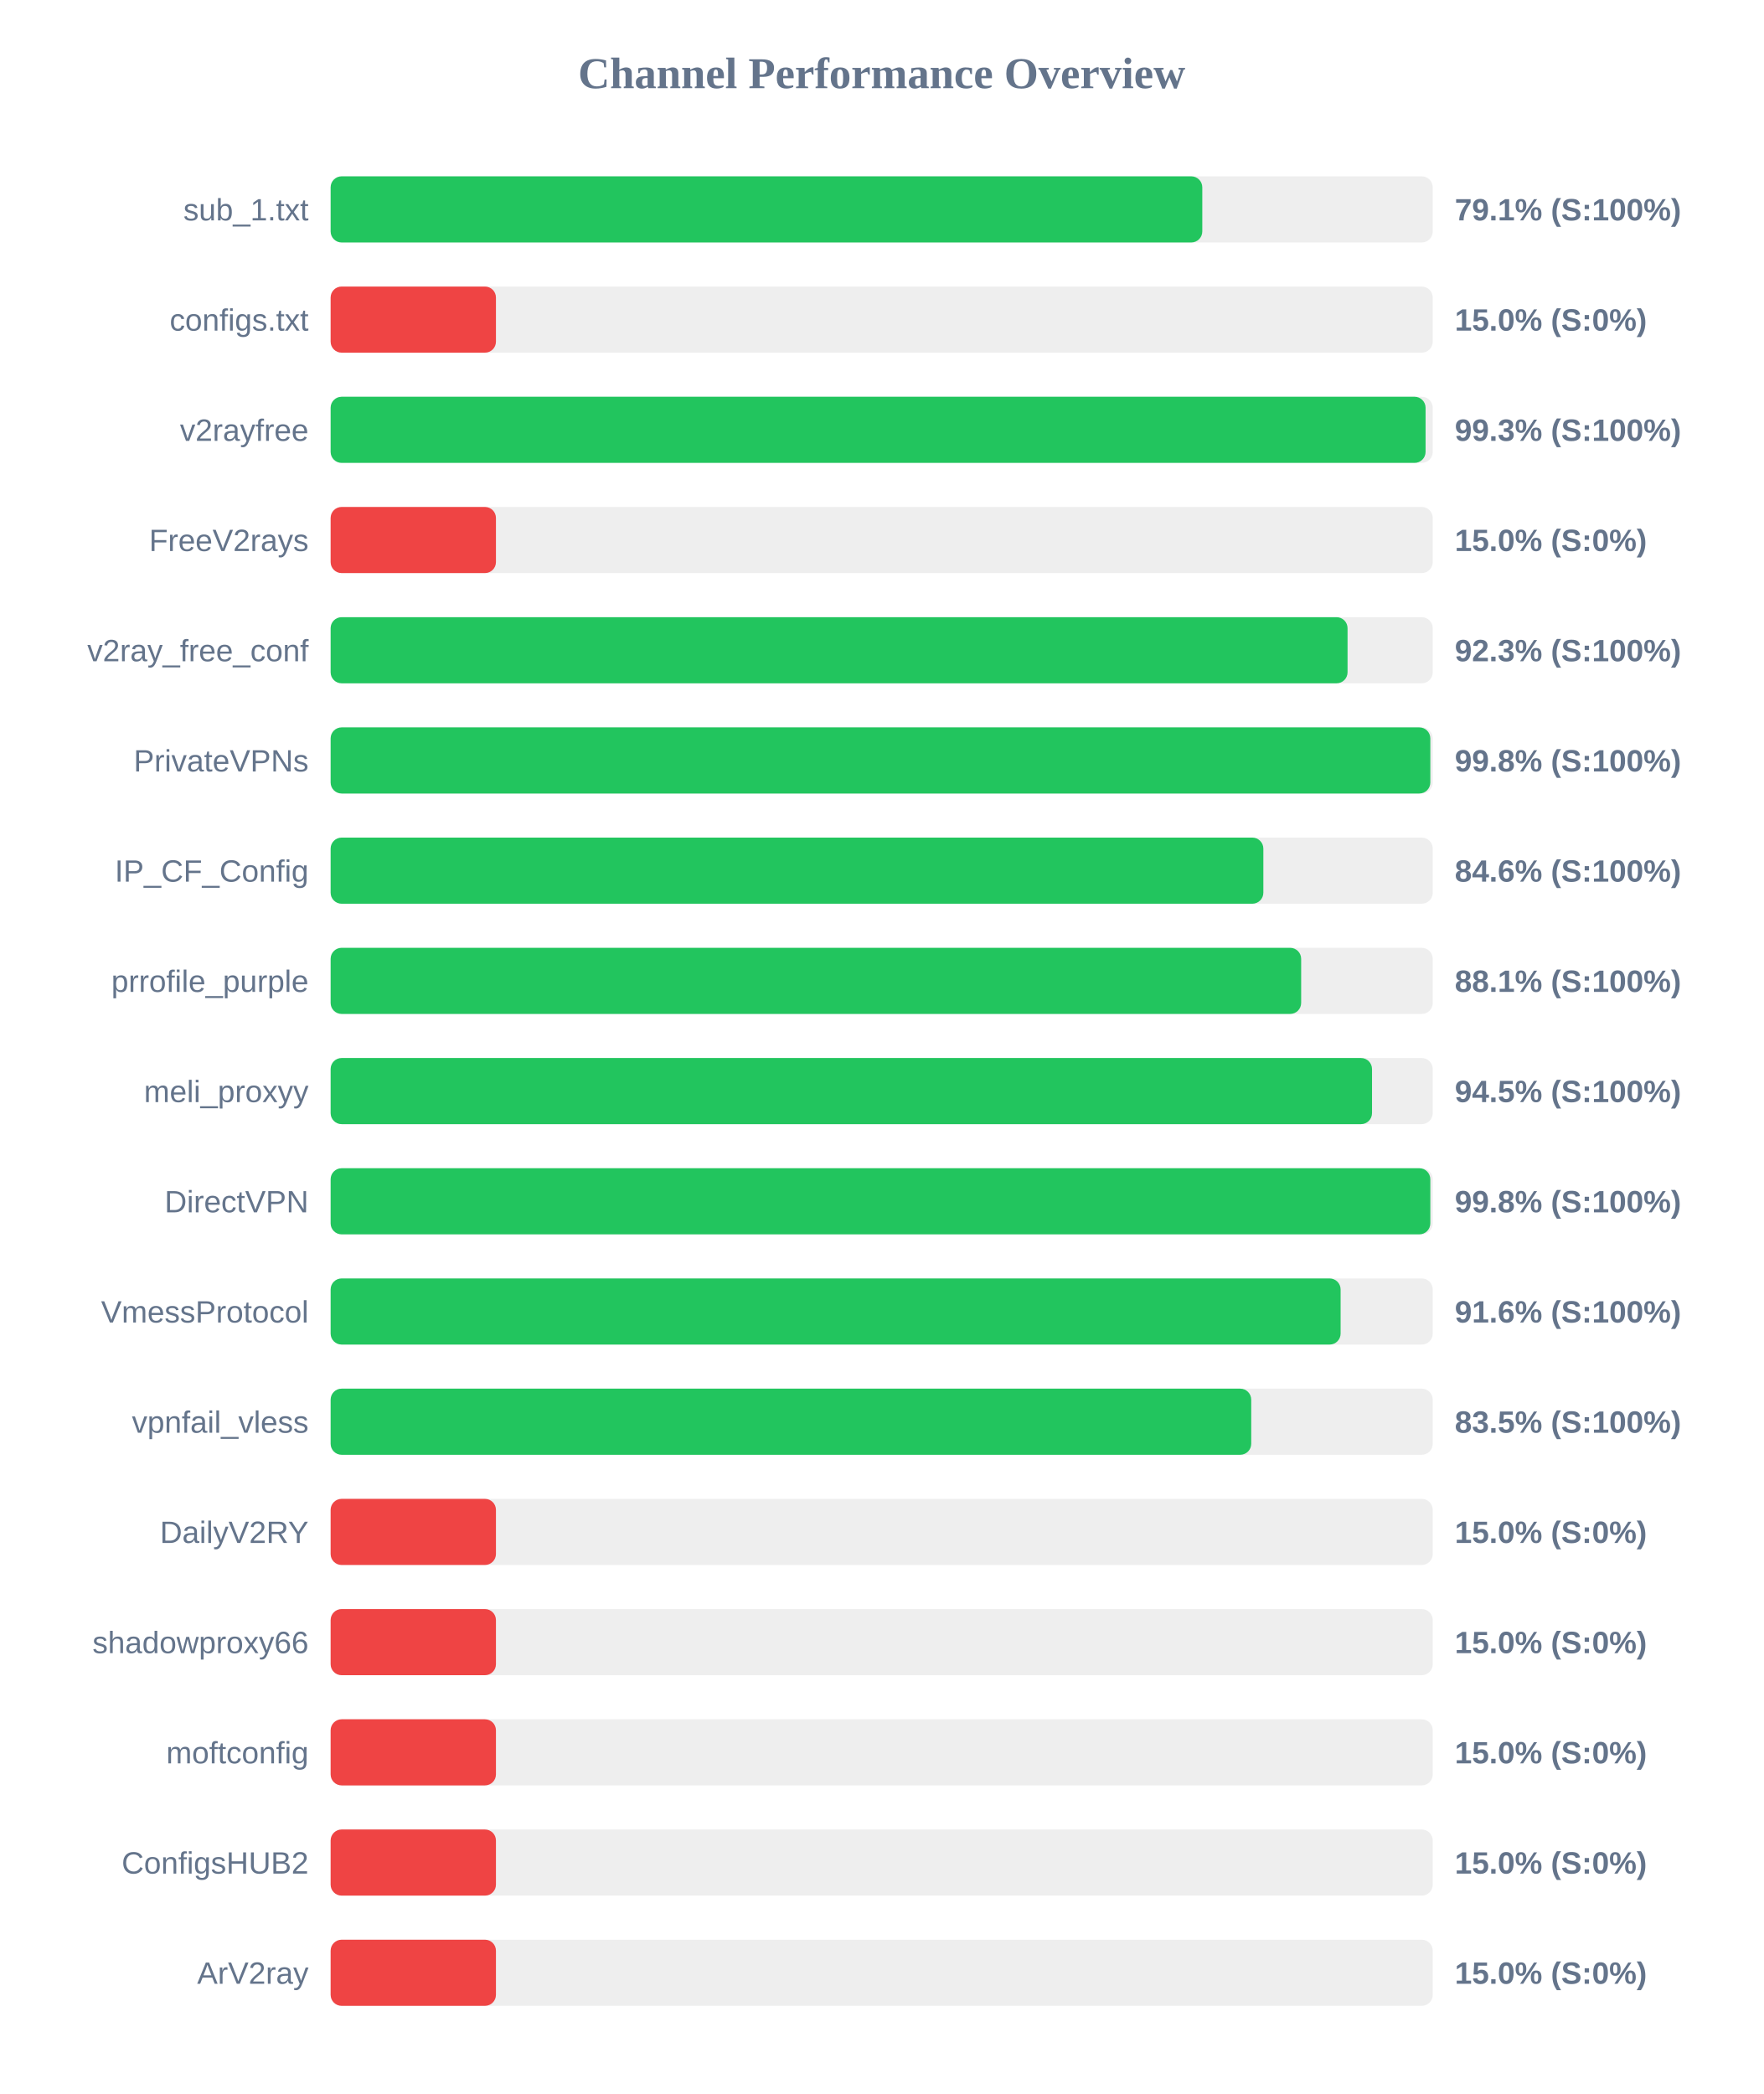
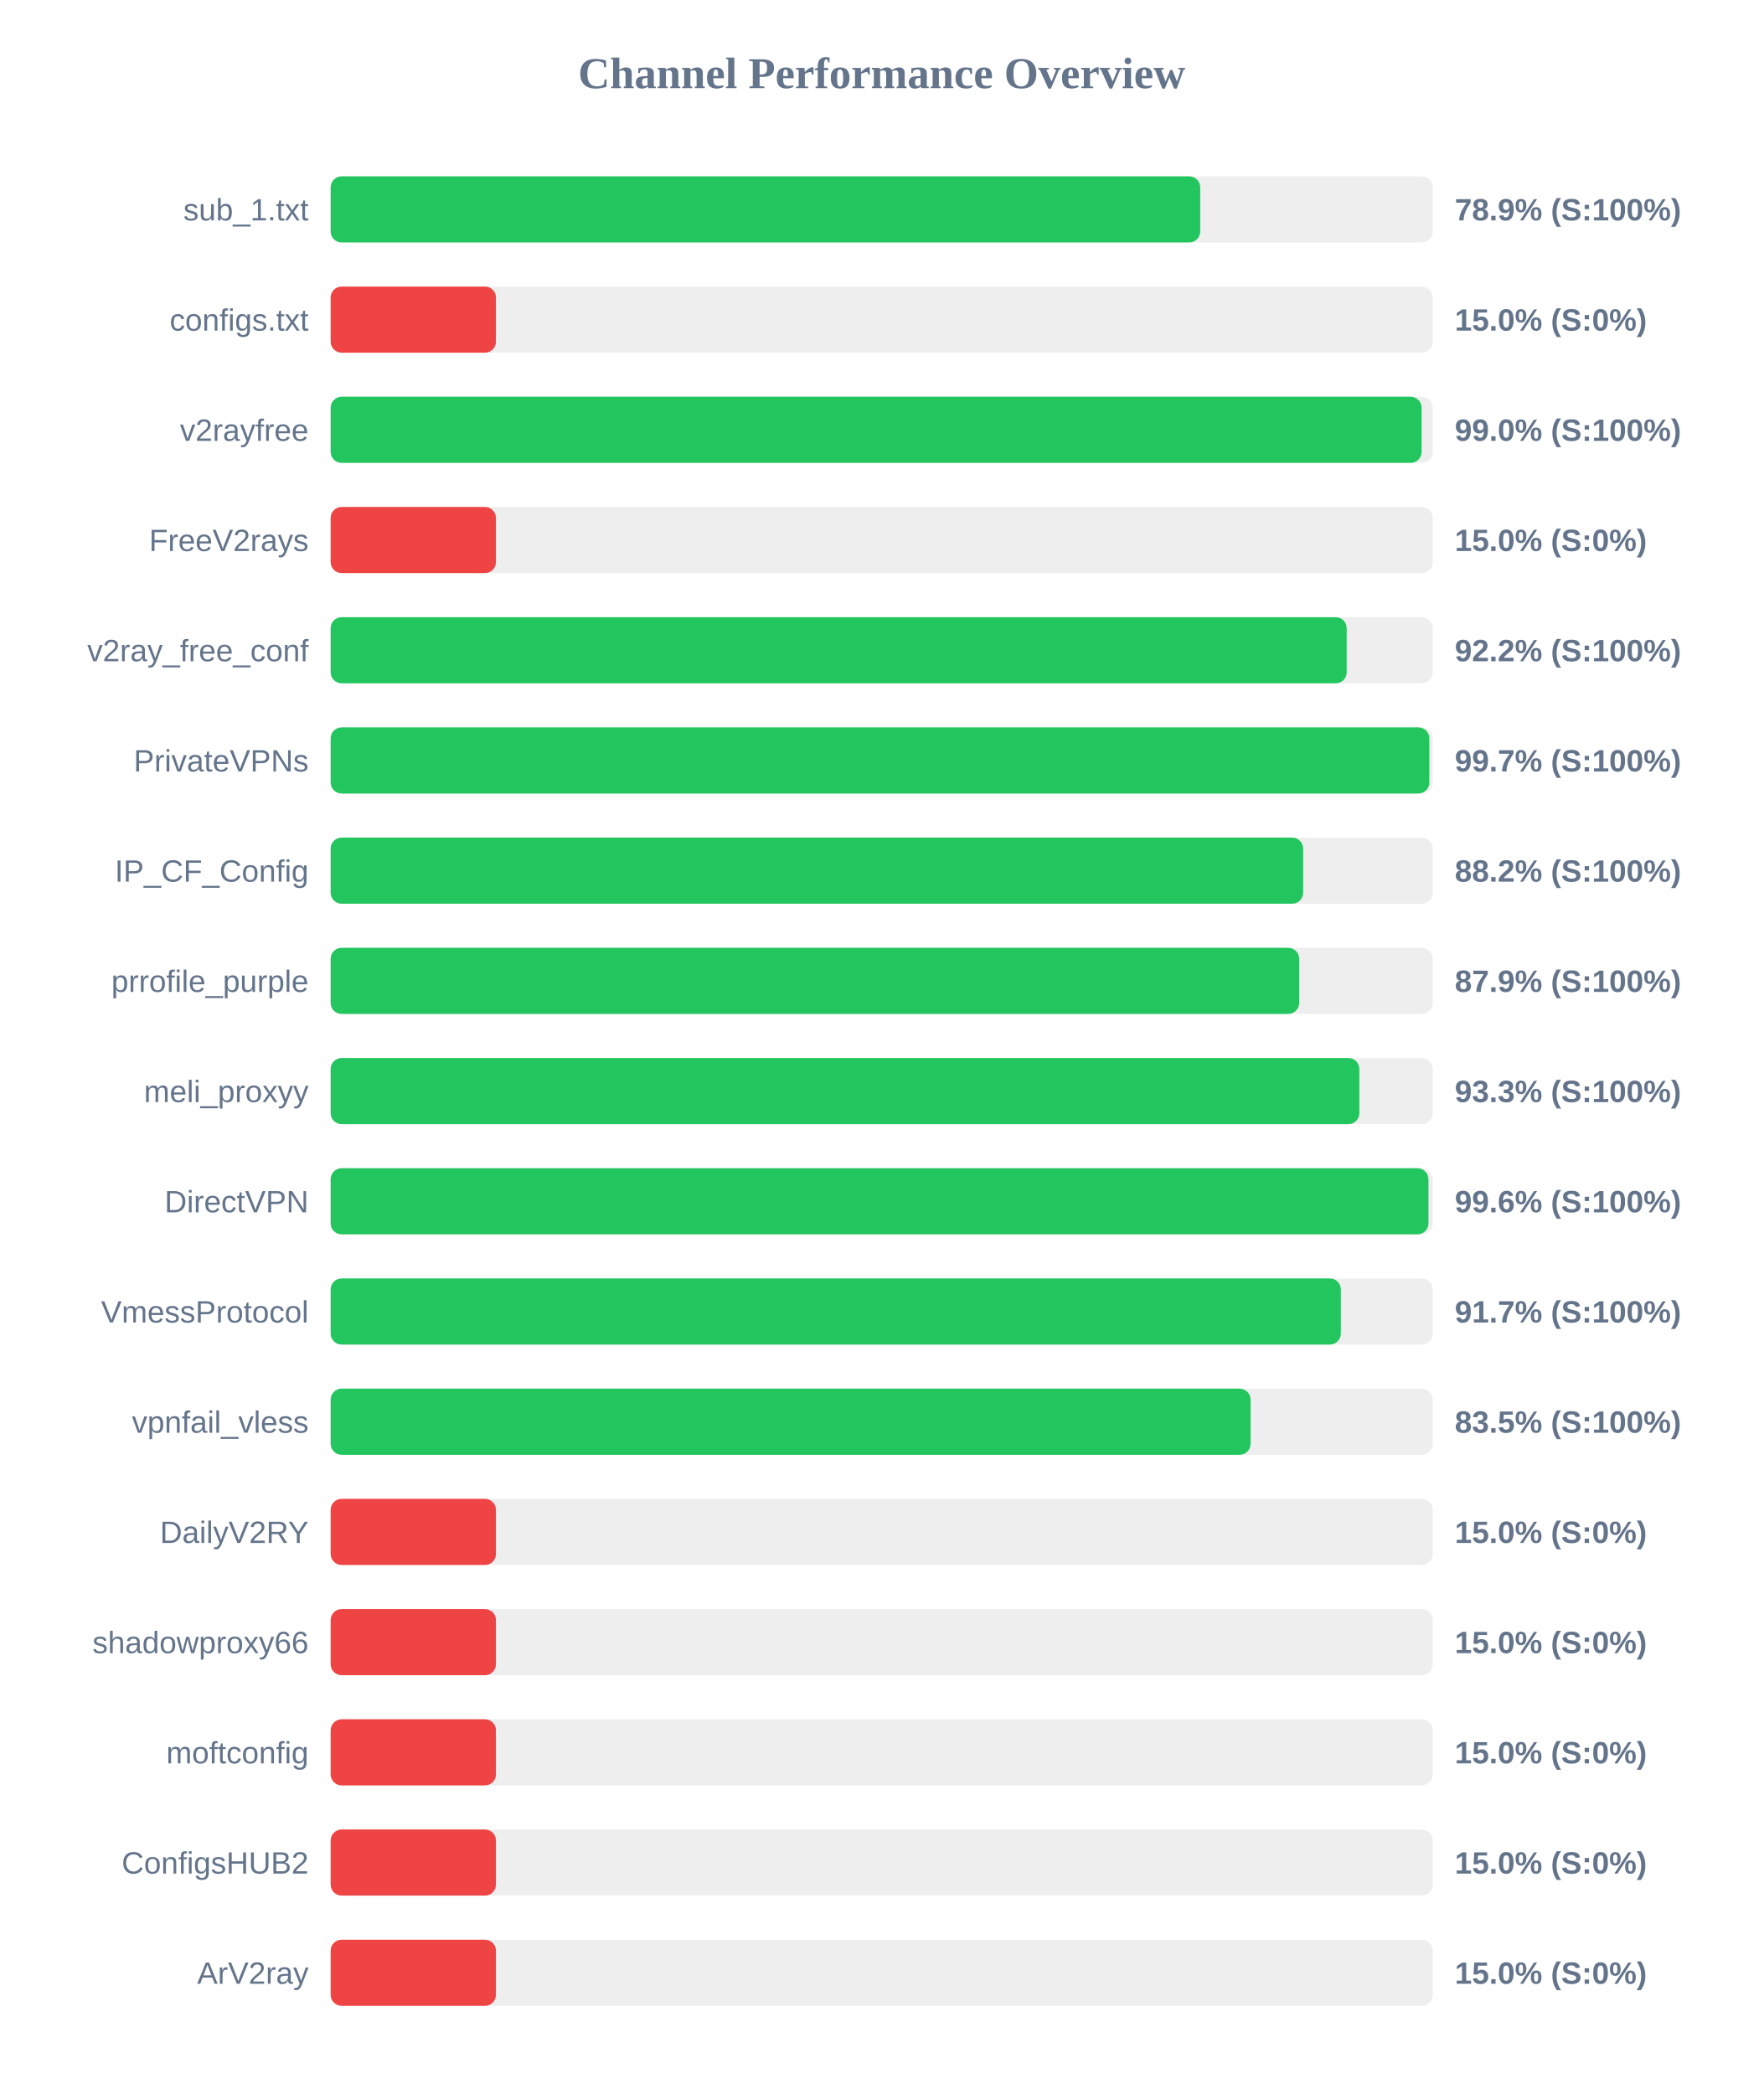
<svg xmlns="http://www.w3.org/2000/svg" width="800" height="950" version="1.1">
  <style>
        .row { font: 14px Arial; fill: #64748b; }
        .score { font: bold 14px Arial; fill: #64748b; }
    </style>
  <text x="400" y="40" text-anchor="middle" font-size="20px" font-weight="bold" fill="#64748b">Channel Performance Overview</text>
  <rect x="150" y="80" width="500" height="30" fill="#eee" rx="5" />
-   <rect x="150" y="80" width="395.45" height="30" fill="#22c55e" rx="5" />
+   <rect x="150" y="80" width="394.5" height="30" fill="#22c55e" rx="5" />
  <text x="140" y="100" text-anchor="end" class="row">sub_1.txt</text>
-   <text x="660" y="100" text-anchor="start" class="score">79.1% (S:100%)</text>
+   <text x="660" y="100" text-anchor="start" class="score">78.9% (S:100%)</text>
  <rect x="150" y="130" width="500" height="30" fill="#eee" rx="5" />
  <rect x="150" y="130" width="75.0" height="30" fill="#ef4444" rx="5" />
  <text x="140" y="150" text-anchor="end" class="row">configs.txt</text>
  <text x="660" y="150" text-anchor="start" class="score">15.0% (S:0%)</text>
  <rect x="150" y="180" width="500" height="30" fill="#eee" rx="5" />
-   <rect x="150" y="180" width="496.75" height="30" fill="#22c55e" rx="5" />
+   <rect x="150" y="180" width="494.95" height="30" fill="#22c55e" rx="5" />
  <text x="140" y="200" text-anchor="end" class="row">v2rayfree</text>
-   <text x="660" y="200" text-anchor="start" class="score">99.3% (S:100%)</text>
+   <text x="660" y="200" text-anchor="start" class="score">99.0% (S:100%)</text>
  <rect x="150" y="230" width="500" height="30" fill="#eee" rx="5" />
  <rect x="150" y="230" width="75.0" height="30" fill="#ef4444" rx="5" />
  <text x="140" y="250" text-anchor="end" class="row">FreeV2rays</text>
  <text x="660" y="250" text-anchor="start" class="score">15.0% (S:0%)</text>
  <rect x="150" y="280" width="500" height="30" fill="#eee" rx="5" />
-   <rect x="150" y="280" width="461.35" height="30" fill="#22c55e" rx="5" />
+   <rect x="150" y="280" width="460.95" height="30" fill="#22c55e" rx="5" />
  <text x="140" y="300" text-anchor="end" class="row">v2ray_free_conf</text>
-   <text x="660" y="300" text-anchor="start" class="score">92.3% (S:100%)</text>
+   <text x="660" y="300" text-anchor="start" class="score">92.2% (S:100%)</text>
  <rect x="150" y="330" width="500" height="30" fill="#eee" rx="5" />
-   <rect x="150" y="330" width="498.9" height="30" fill="#22c55e" rx="5" />
+   <rect x="150" y="330" width="498.45" height="30" fill="#22c55e" rx="5" />
  <text x="140" y="350" text-anchor="end" class="row">PrivateVPNs</text>
-   <text x="660" y="350" text-anchor="start" class="score">99.8% (S:100%)</text>
+   <text x="660" y="350" text-anchor="start" class="score">99.7% (S:100%)</text>
  <rect x="150" y="380" width="500" height="30" fill="#eee" rx="5" />
-   <rect x="150" y="380" width="423.15" height="30" fill="#22c55e" rx="5" />
+   <rect x="150" y="380" width="441.2" height="30" fill="#22c55e" rx="5" />
  <text x="140" y="400" text-anchor="end" class="row">IP_CF_Config</text>
-   <text x="660" y="400" text-anchor="start" class="score">84.6% (S:100%)</text>
+   <text x="660" y="400" text-anchor="start" class="score">88.2% (S:100%)</text>
  <rect x="150" y="430" width="500" height="30" fill="#eee" rx="5" />
-   <rect x="150" y="430" width="440.3" height="30" fill="#22c55e" rx="5" />
+   <rect x="150" y="430" width="439.4" height="30" fill="#22c55e" rx="5" />
  <text x="140" y="450" text-anchor="end" class="row">prrofile_purple</text>
-   <text x="660" y="450" text-anchor="start" class="score">88.1% (S:100%)</text>
+   <text x="660" y="450" text-anchor="start" class="score">87.9% (S:100%)</text>
  <rect x="150" y="480" width="500" height="30" fill="#eee" rx="5" />
-   <rect x="150" y="480" width="472.45" height="30" fill="#22c55e" rx="5" />
+   <rect x="150" y="480" width="466.7" height="30" fill="#22c55e" rx="5" />
  <text x="140" y="500" text-anchor="end" class="row">meli_proxyy</text>
-   <text x="660" y="500" text-anchor="start" class="score">94.5% (S:100%)</text>
+   <text x="660" y="500" text-anchor="start" class="score">93.3% (S:100%)</text>
  <rect x="150" y="530" width="500" height="30" fill="#eee" rx="5" />
-   <rect x="150" y="530" width="498.9" height="30" fill="#22c55e" rx="5" />
+   <rect x="150" y="530" width="498.05" height="30" fill="#22c55e" rx="5" />
  <text x="140" y="550" text-anchor="end" class="row">DirectVPN</text>
-   <text x="660" y="550" text-anchor="start" class="score">99.8% (S:100%)</text>
+   <text x="660" y="550" text-anchor="start" class="score">99.6% (S:100%)</text>
  <rect x="150" y="580" width="500" height="30" fill="#eee" rx="5" />
-   <rect x="150" y="580" width="458.2" height="30" fill="#22c55e" rx="5" />
+   <rect x="150" y="580" width="458.3" height="30" fill="#22c55e" rx="5" />
  <text x="140" y="600" text-anchor="end" class="row">VmessProtocol</text>
-   <text x="660" y="600" text-anchor="start" class="score">91.6% (S:100%)</text>
+   <text x="660" y="600" text-anchor="start" class="score">91.7% (S:100%)</text>
  <rect x="150" y="630" width="500" height="30" fill="#eee" rx="5" />
-   <rect x="150" y="630" width="417.65" height="30" fill="#22c55e" rx="5" />
+   <rect x="150" y="630" width="417.35" height="30" fill="#22c55e" rx="5" />
  <text x="140" y="650" text-anchor="end" class="row">vpnfail_vless</text>
  <text x="660" y="650" text-anchor="start" class="score">83.5% (S:100%)</text>
  <rect x="150" y="680" width="500" height="30" fill="#eee" rx="5" />
  <rect x="150" y="680" width="75.0" height="30" fill="#ef4444" rx="5" />
  <text x="140" y="700" text-anchor="end" class="row">DailyV2RY</text>
  <text x="660" y="700" text-anchor="start" class="score">15.0% (S:0%)</text>
  <rect x="150" y="730" width="500" height="30" fill="#eee" rx="5" />
  <rect x="150" y="730" width="75.0" height="30" fill="#ef4444" rx="5" />
  <text x="140" y="750" text-anchor="end" class="row">shadowproxy66</text>
  <text x="660" y="750" text-anchor="start" class="score">15.0% (S:0%)</text>
  <rect x="150" y="780" width="500" height="30" fill="#eee" rx="5" />
  <rect x="150" y="780" width="75.0" height="30" fill="#ef4444" rx="5" />
  <text x="140" y="800" text-anchor="end" class="row">moftconfig</text>
  <text x="660" y="800" text-anchor="start" class="score">15.0% (S:0%)</text>
  <rect x="150" y="830" width="500" height="30" fill="#eee" rx="5" />
  <rect x="150" y="830" width="75.0" height="30" fill="#ef4444" rx="5" />
  <text x="140" y="850" text-anchor="end" class="row">ConfigsHUB2</text>
  <text x="660" y="850" text-anchor="start" class="score">15.0% (S:0%)</text>
  <rect x="150" y="880" width="500" height="30" fill="#eee" rx="5" />
  <rect x="150" y="880" width="75.0" height="30" fill="#ef4444" rx="5" />
  <text x="140" y="900" text-anchor="end" class="row">ArV2ray</text>
  <text x="660" y="900" text-anchor="start" class="score">15.0% (S:0%)</text>
</svg>
